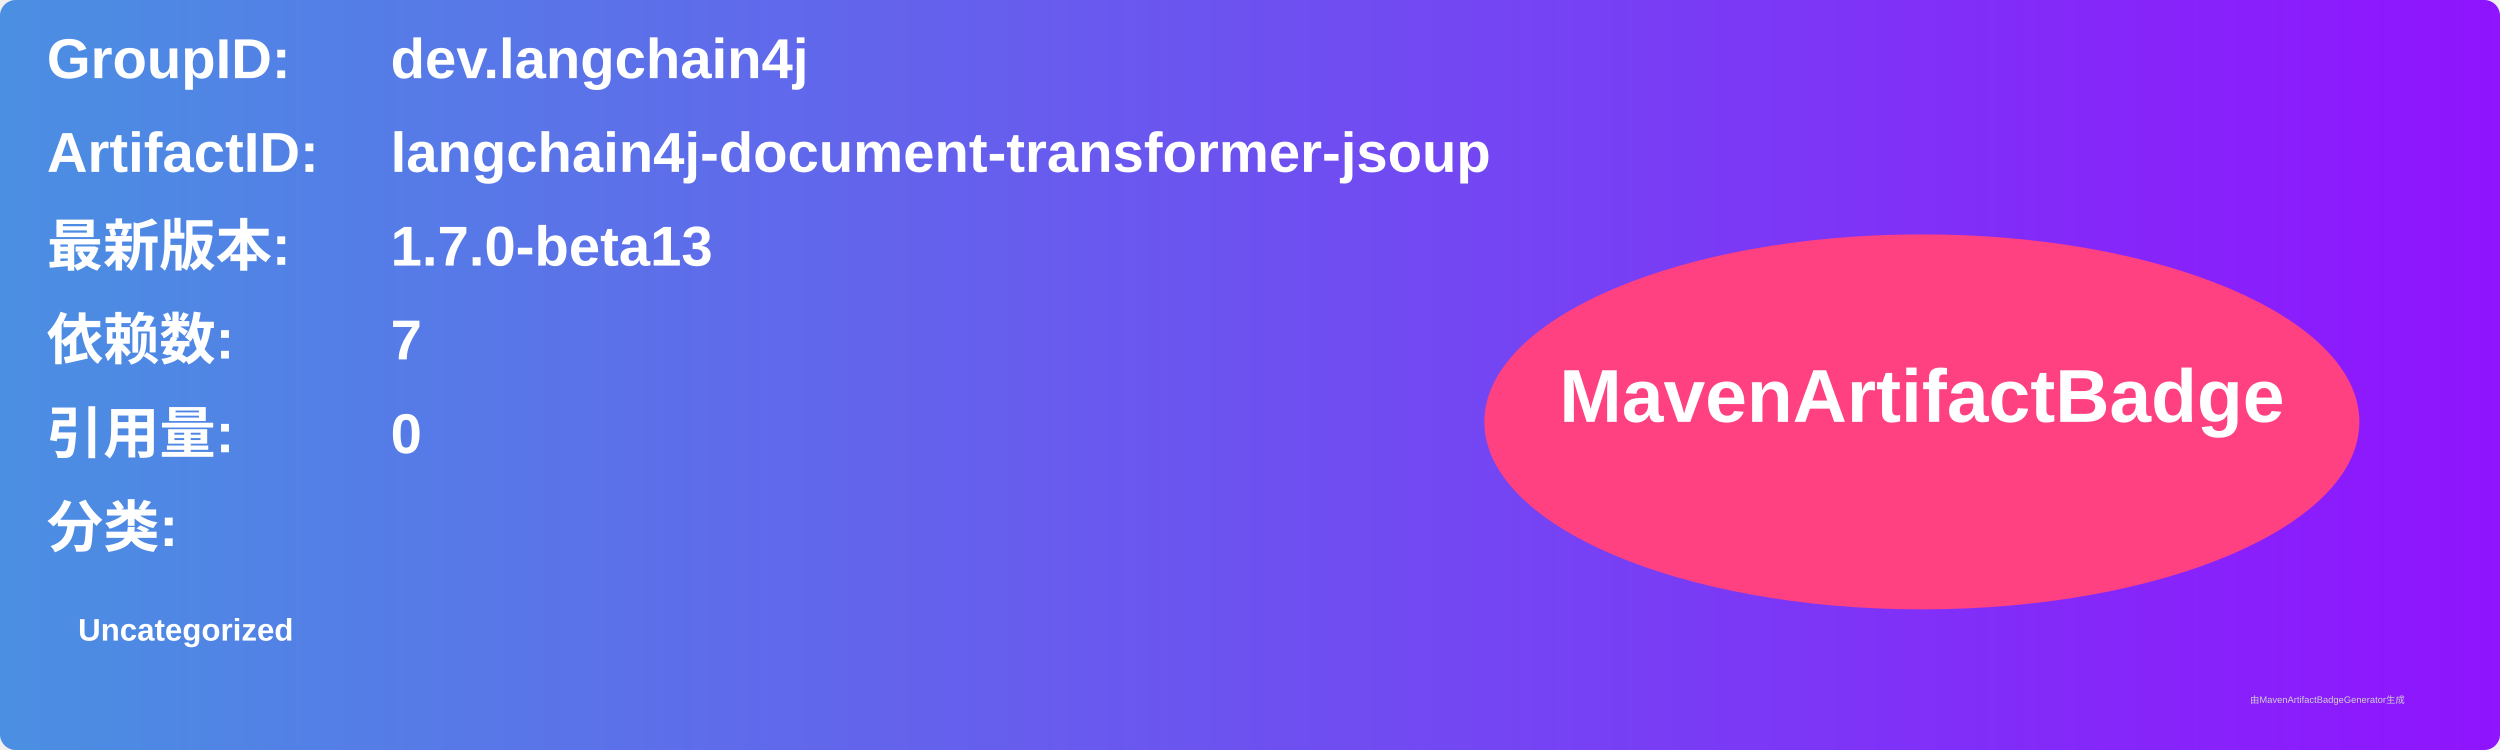
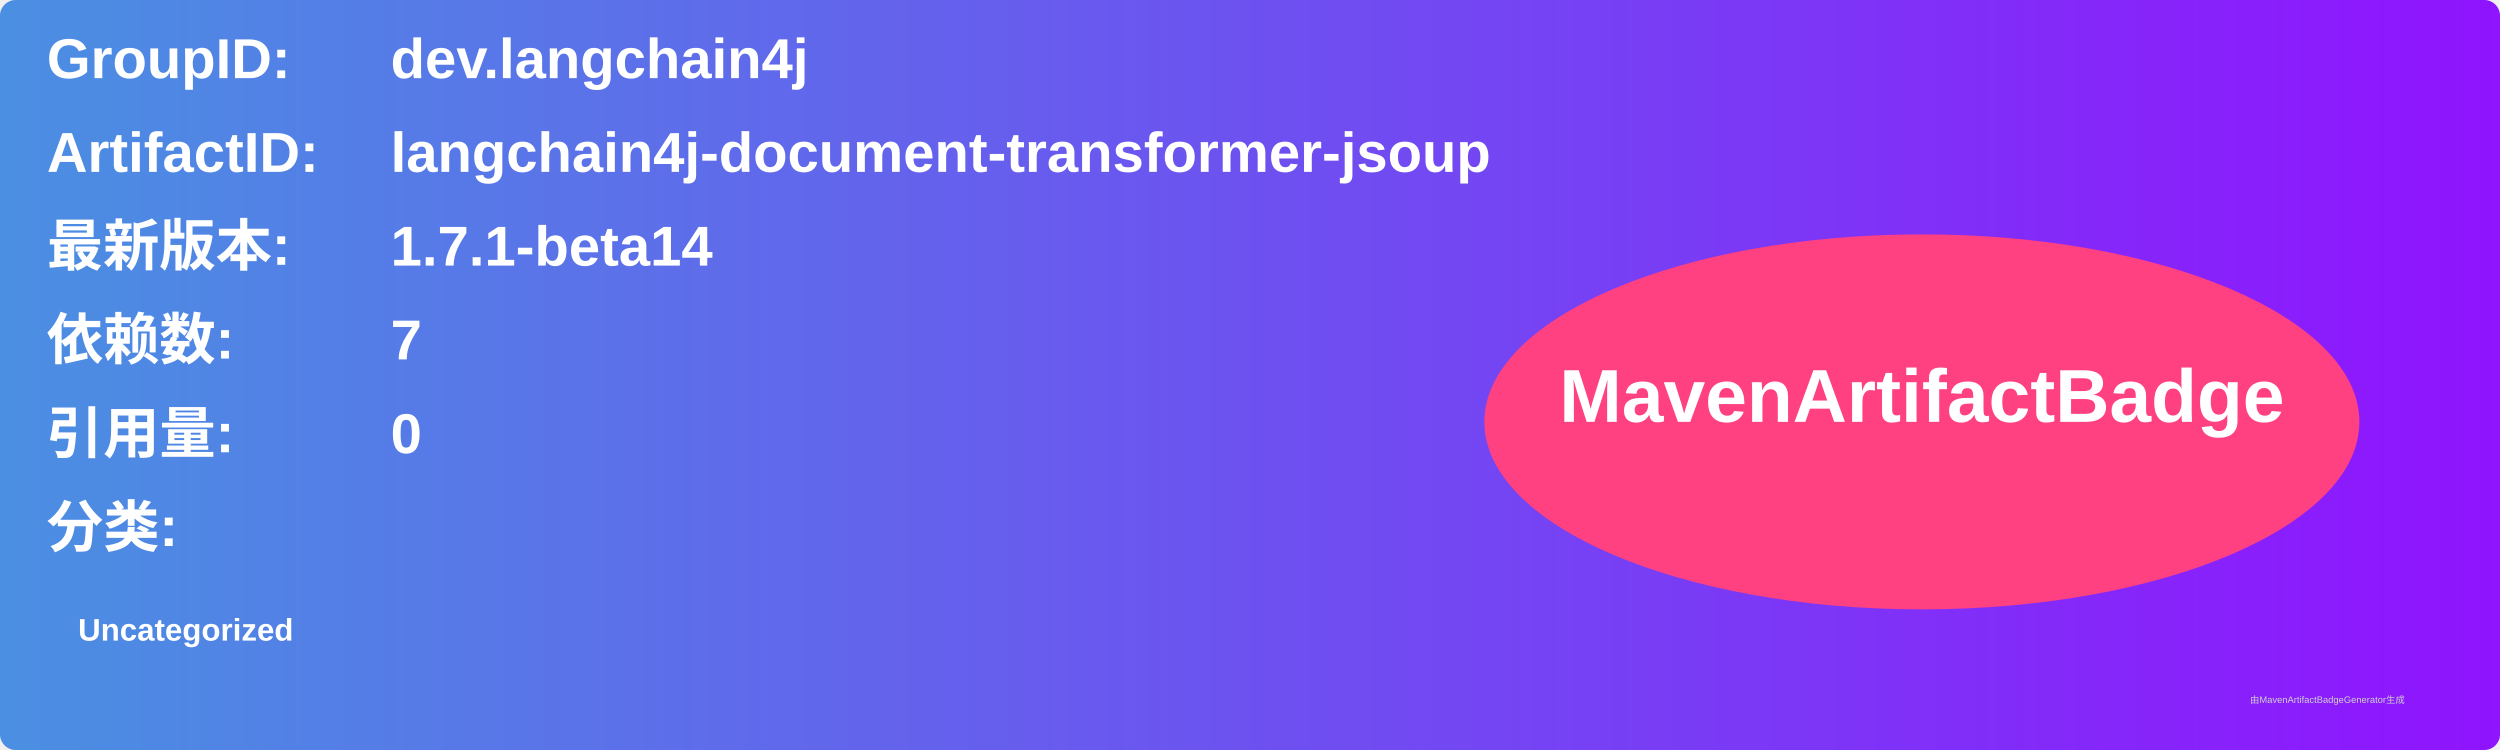
<svg xmlns="http://www.w3.org/2000/svg" width="800" height="240" viewBox="0 0 800 240">
  <linearGradient id="grad" x1="0%" y1="0%" x2="100%" y2="0%">
    <stop offset="0%" stop-color="#4a90e2" />
    <stop offset="100%" stop-color="#9013fe" />
  </linearGradient>
  <rect width="100%" height="100%" rx="5" ry="5" fill="url(#grad)" />
  <g transform="translate(15, 15)">
    <text x="0" y="10" font-family="Arial" font-size="18" fill="white" font-weight="bold" width="260">GroupID:</text>
    <text x="110" y="10" font-family="Arial" font-size="18" fill="white" font-weight="bold" width="460">dev.langchain4j</text>
    <text x="0" y="40" font-family="Arial" font-size="18" fill="white" font-weight="bold" width="260">ArtifactID:</text>
    <text x="110" y="40" font-family="Arial" font-size="18" fill="white" font-weight="bold" width="460">langchain4j-document-transformer-jsoup</text>
    <text x="0" y="70" font-family="Arial" font-size="18" fill="white" font-weight="bold">最新版本:</text>
    <text x="110" y="70" font-family="Arial" font-size="18" fill="white" font-weight="bold">
-       <tspan font-weight="bold">1.7.0-beta13</tspan>
+       <tspan font-weight="bold">1.7.1-beta14</tspan>
    </text>
    <text x="0" y="100" font-family="Arial" font-size="18" fill="white" font-weight="bold">依赖数: </text>
    <text x="110" y="100" font-family="Arial" font-size="18" fill="white">
      <tspan font-weight="bold">7</tspan>
    </text>
    <text x="0" y="130" font-family="Arial" font-size="18" fill="white" font-weight="bold">引用量: </text>
    <text x="110" y="130" font-family="Arial" font-size="18" fill="white">
      <tspan font-weight="bold">0</tspan>
    </text>
    <text x="0" y="160" font-family="Arial" font-size="18" fill="white" font-weight="bold">分类:</text>
    <text x="10" y="190" font-family="Arial" font-size="10" fill="white">
      <tspan font-weight="bold">Uncategorized</tspan>
    </text>
    <ellipse cx="600" cy="120" rx="140" ry="60" fill="#ff4081" />
    <text x="600" y="120" text-anchor="middle" font-family="Arial" font-size="24" fill="white" font-weight="bold">MavenArtifactBadge</text>
  </g>
  <text x="720" y="225" font-family="Arial" font-size="3" fill="#d0d0d0">由MavenArtifactBadgeGenerator生成</text>
</svg>
